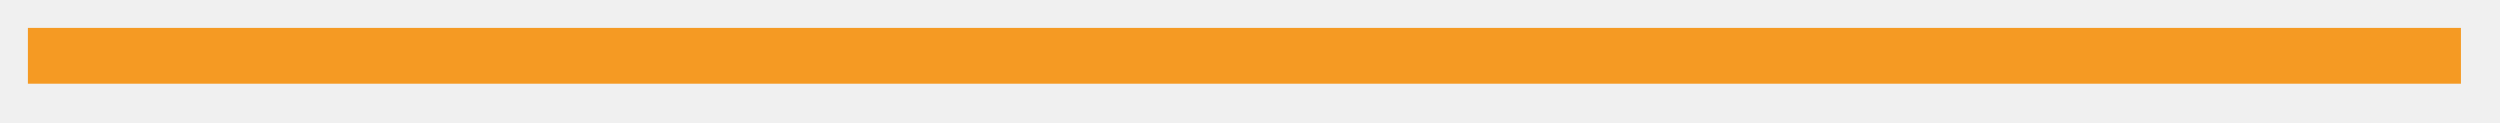
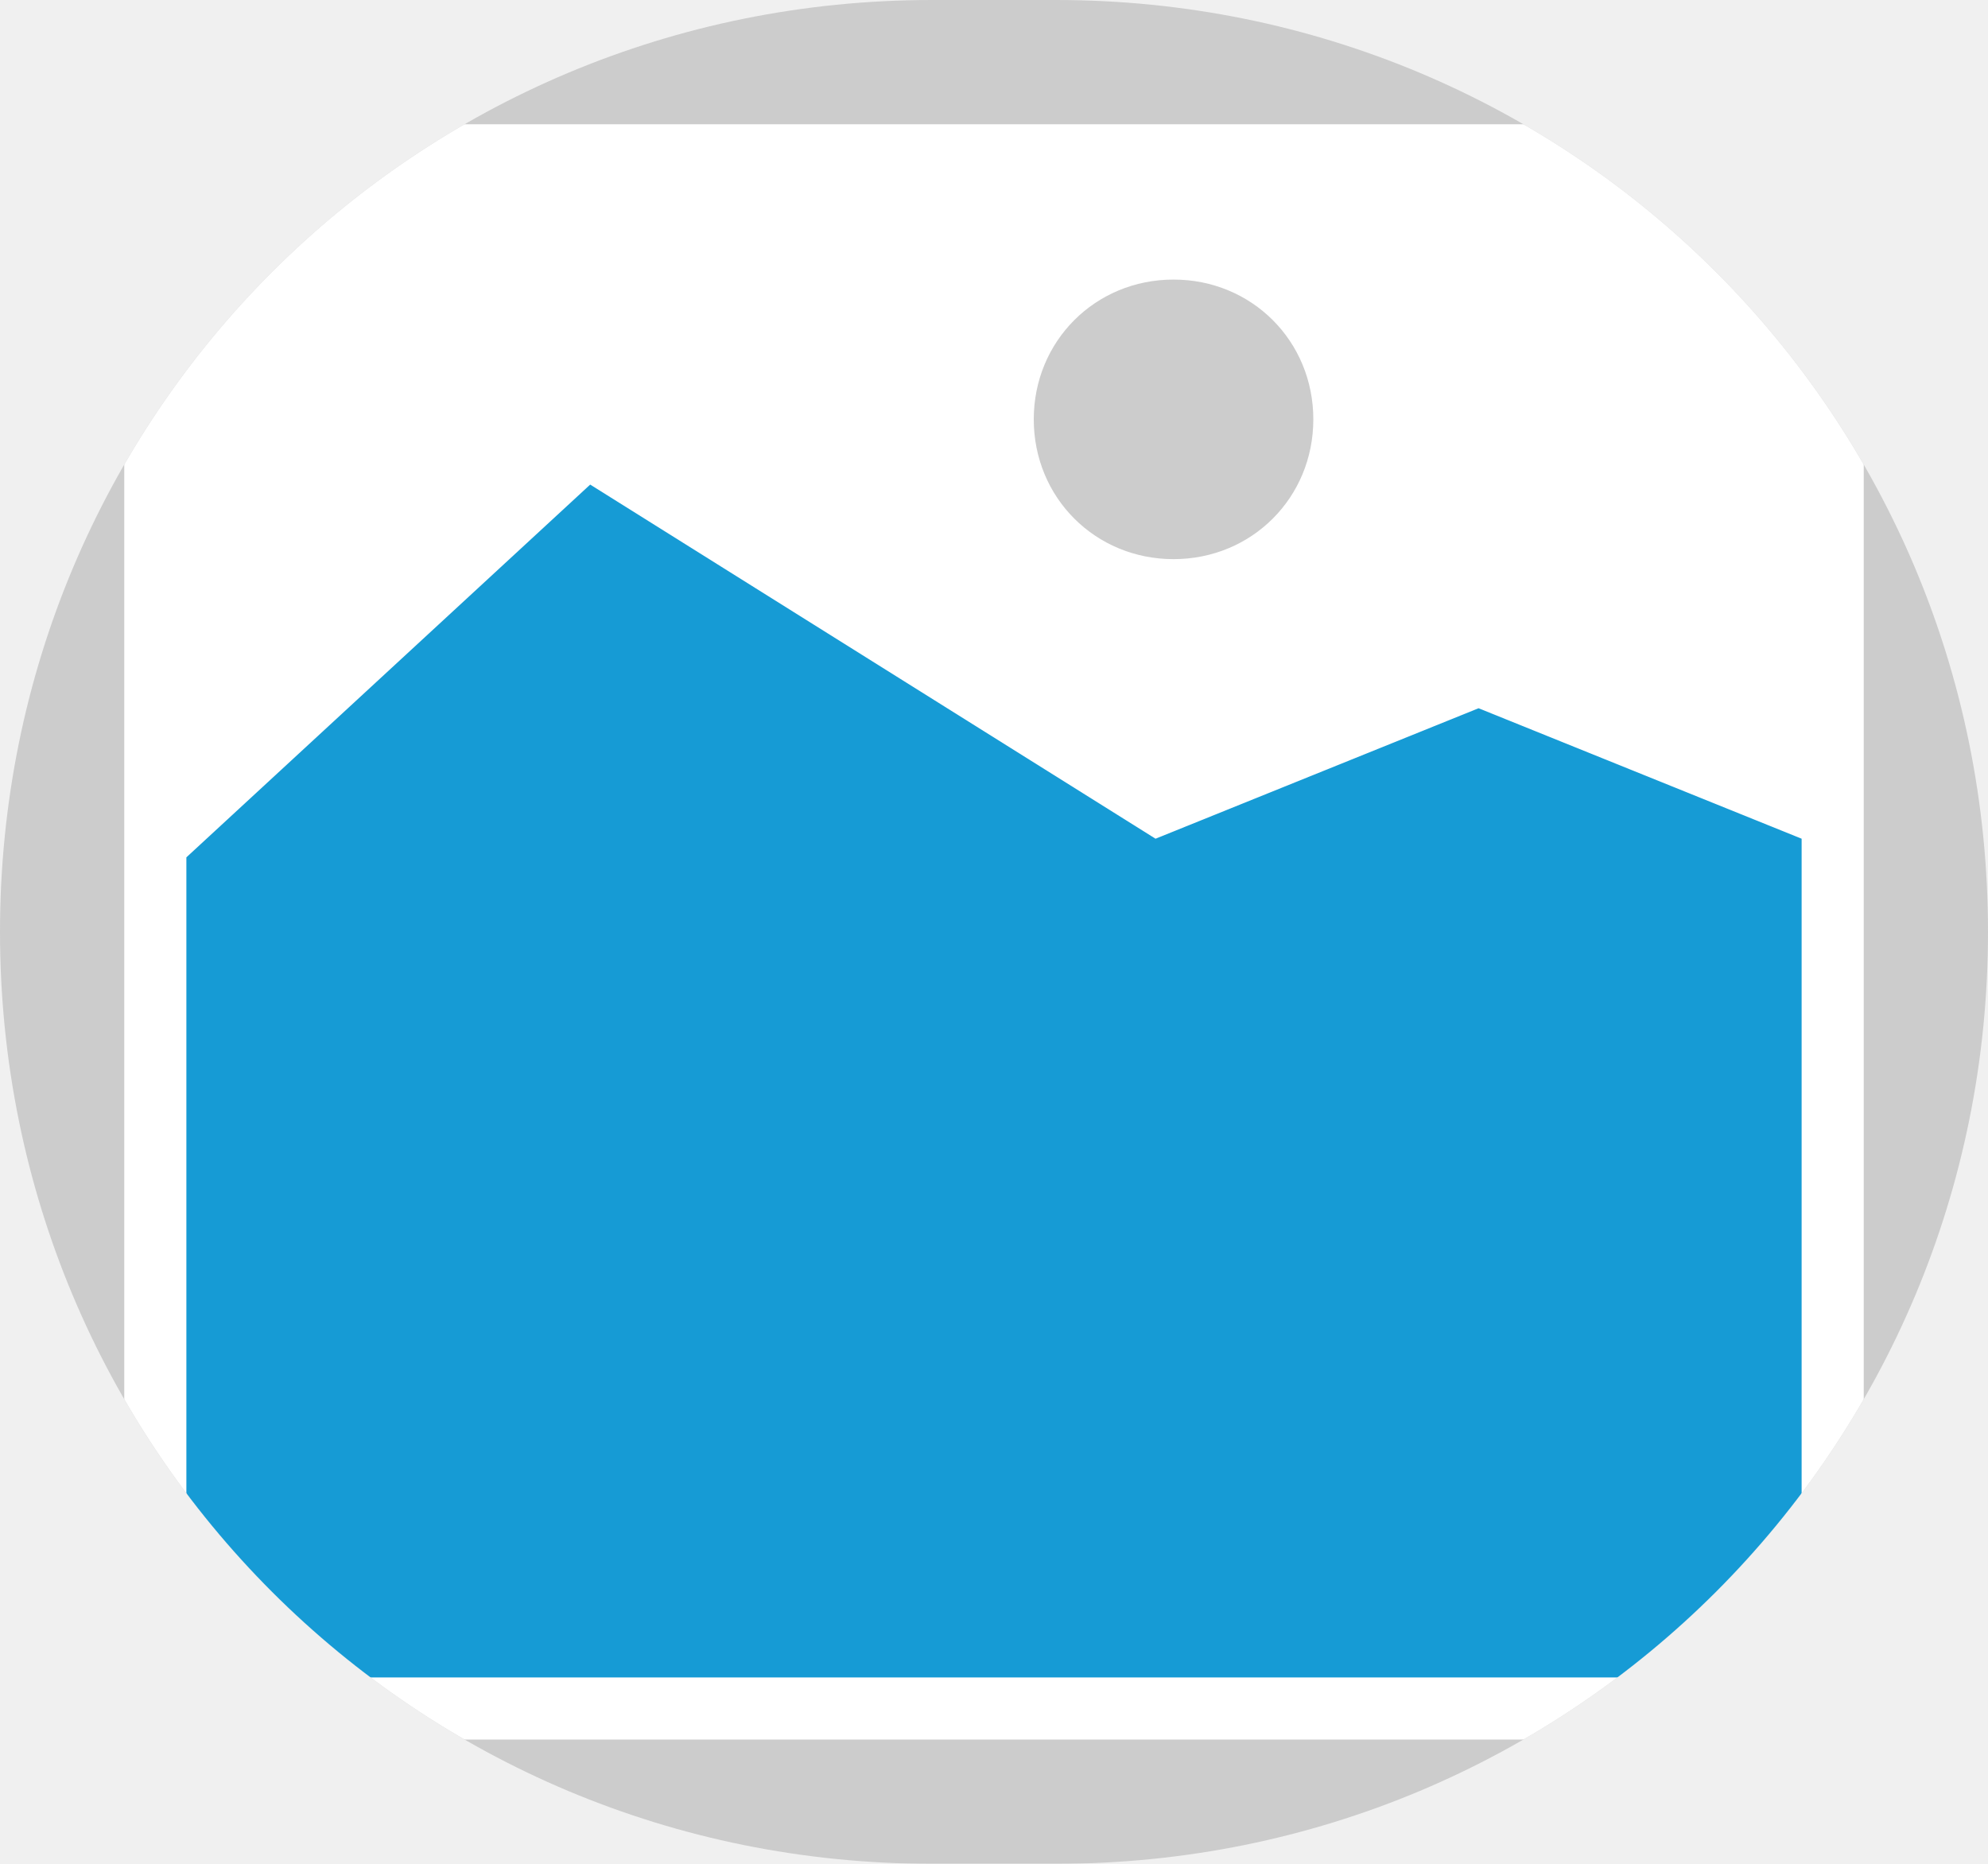
- <svg xmlns="http://www.w3.org/2000/svg" version="1.1" width="224px" height="11px">
-   <g transform="matrix(1 0 0 1 -29.5 -337.5 )">
-     <path d="M 32 342.5  L 250 342.5  " stroke-width="5" stroke="#f59a23" fill="none" />
+ <svg xmlns="http://www.w3.org/2000/svg" version="1.1" width="32px" height="30px">
+   <defs>
+     <mask fill="white" id="clip423">
+       <path d="M 168 199  C 159.675 199  153 192.325  153 184  L 153 184  C 153 175.675  159.675 169  168 169  L 170 169  C 178.325 169  185 175.675  185 184  L 185 184  C 185 192.325  178.325 199  170 199  " fill-rule="evenodd" />
+     </mask>
+   </defs>
+   <g transform="matrix(1 0 0 1 -153 -169 )">
+     <path d="M 153 169  L 185 169  L 185 199  L 153 199  L 153 169  " fill-rule="nonzero" fill="#cccccc" stroke="none" mask="url(#clip423)" />
+     <path d="M 155 171  L 183 171  L 183 197  L 155 197  L 155 171  " fill-rule="nonzero" fill="#ffffff" stroke="none" mask="url(#clip423)" />
+     <path d="M 171.89 178  C 170.63 178  169.64 177.01  169.64 175.75  C 169.64 174.49  170.63 173.5  171.89 173.5  C 173.15 173.5  174.14 174.49  174.14 175.75  C 174.14 177.01  173.15 178  171.89 178  " fill-rule="nonzero" fill="#cccccc" stroke="none" mask="url(#clip423)" />
+     <path d="M 156 196  L 156 182.8  L 162.5 176.8  L 171.6 182.5  L 176.8 180.4  L 182 182.5  L 182 196  L 156 196  " fill-rule="nonzero" fill="#169bd5" stroke="none" mask="url(#clip423)" />
  </g>
</svg>
